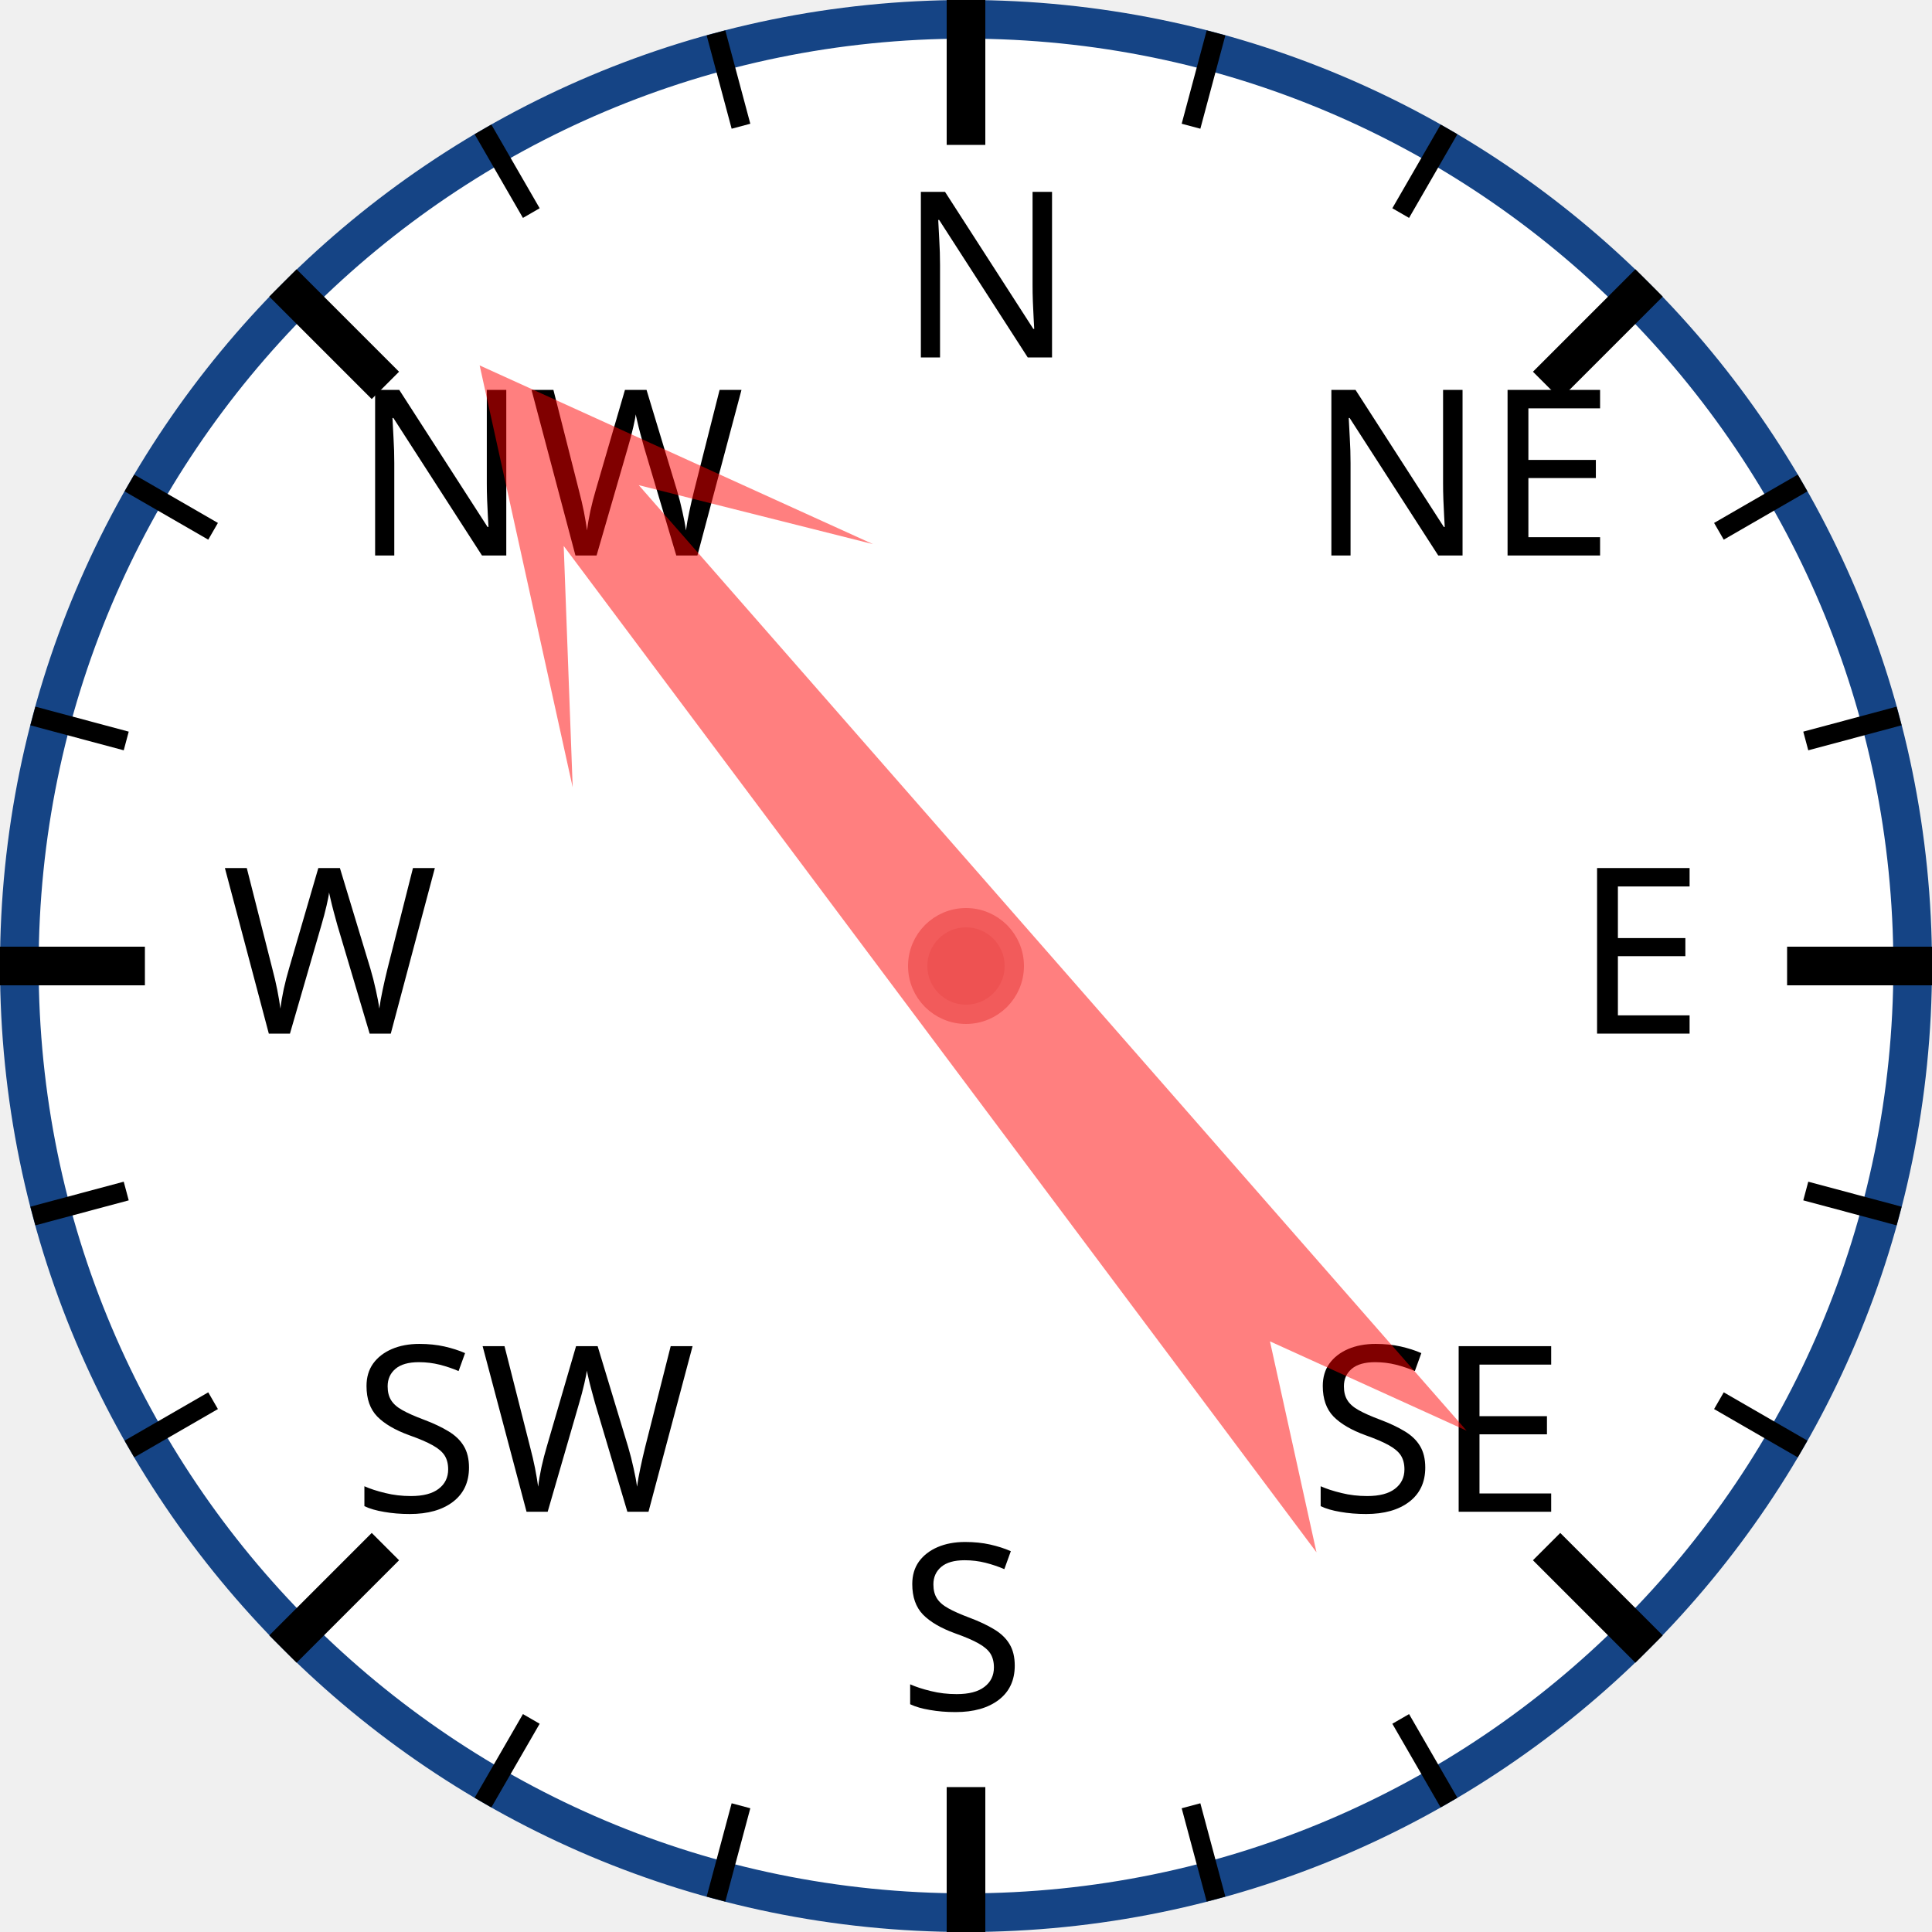
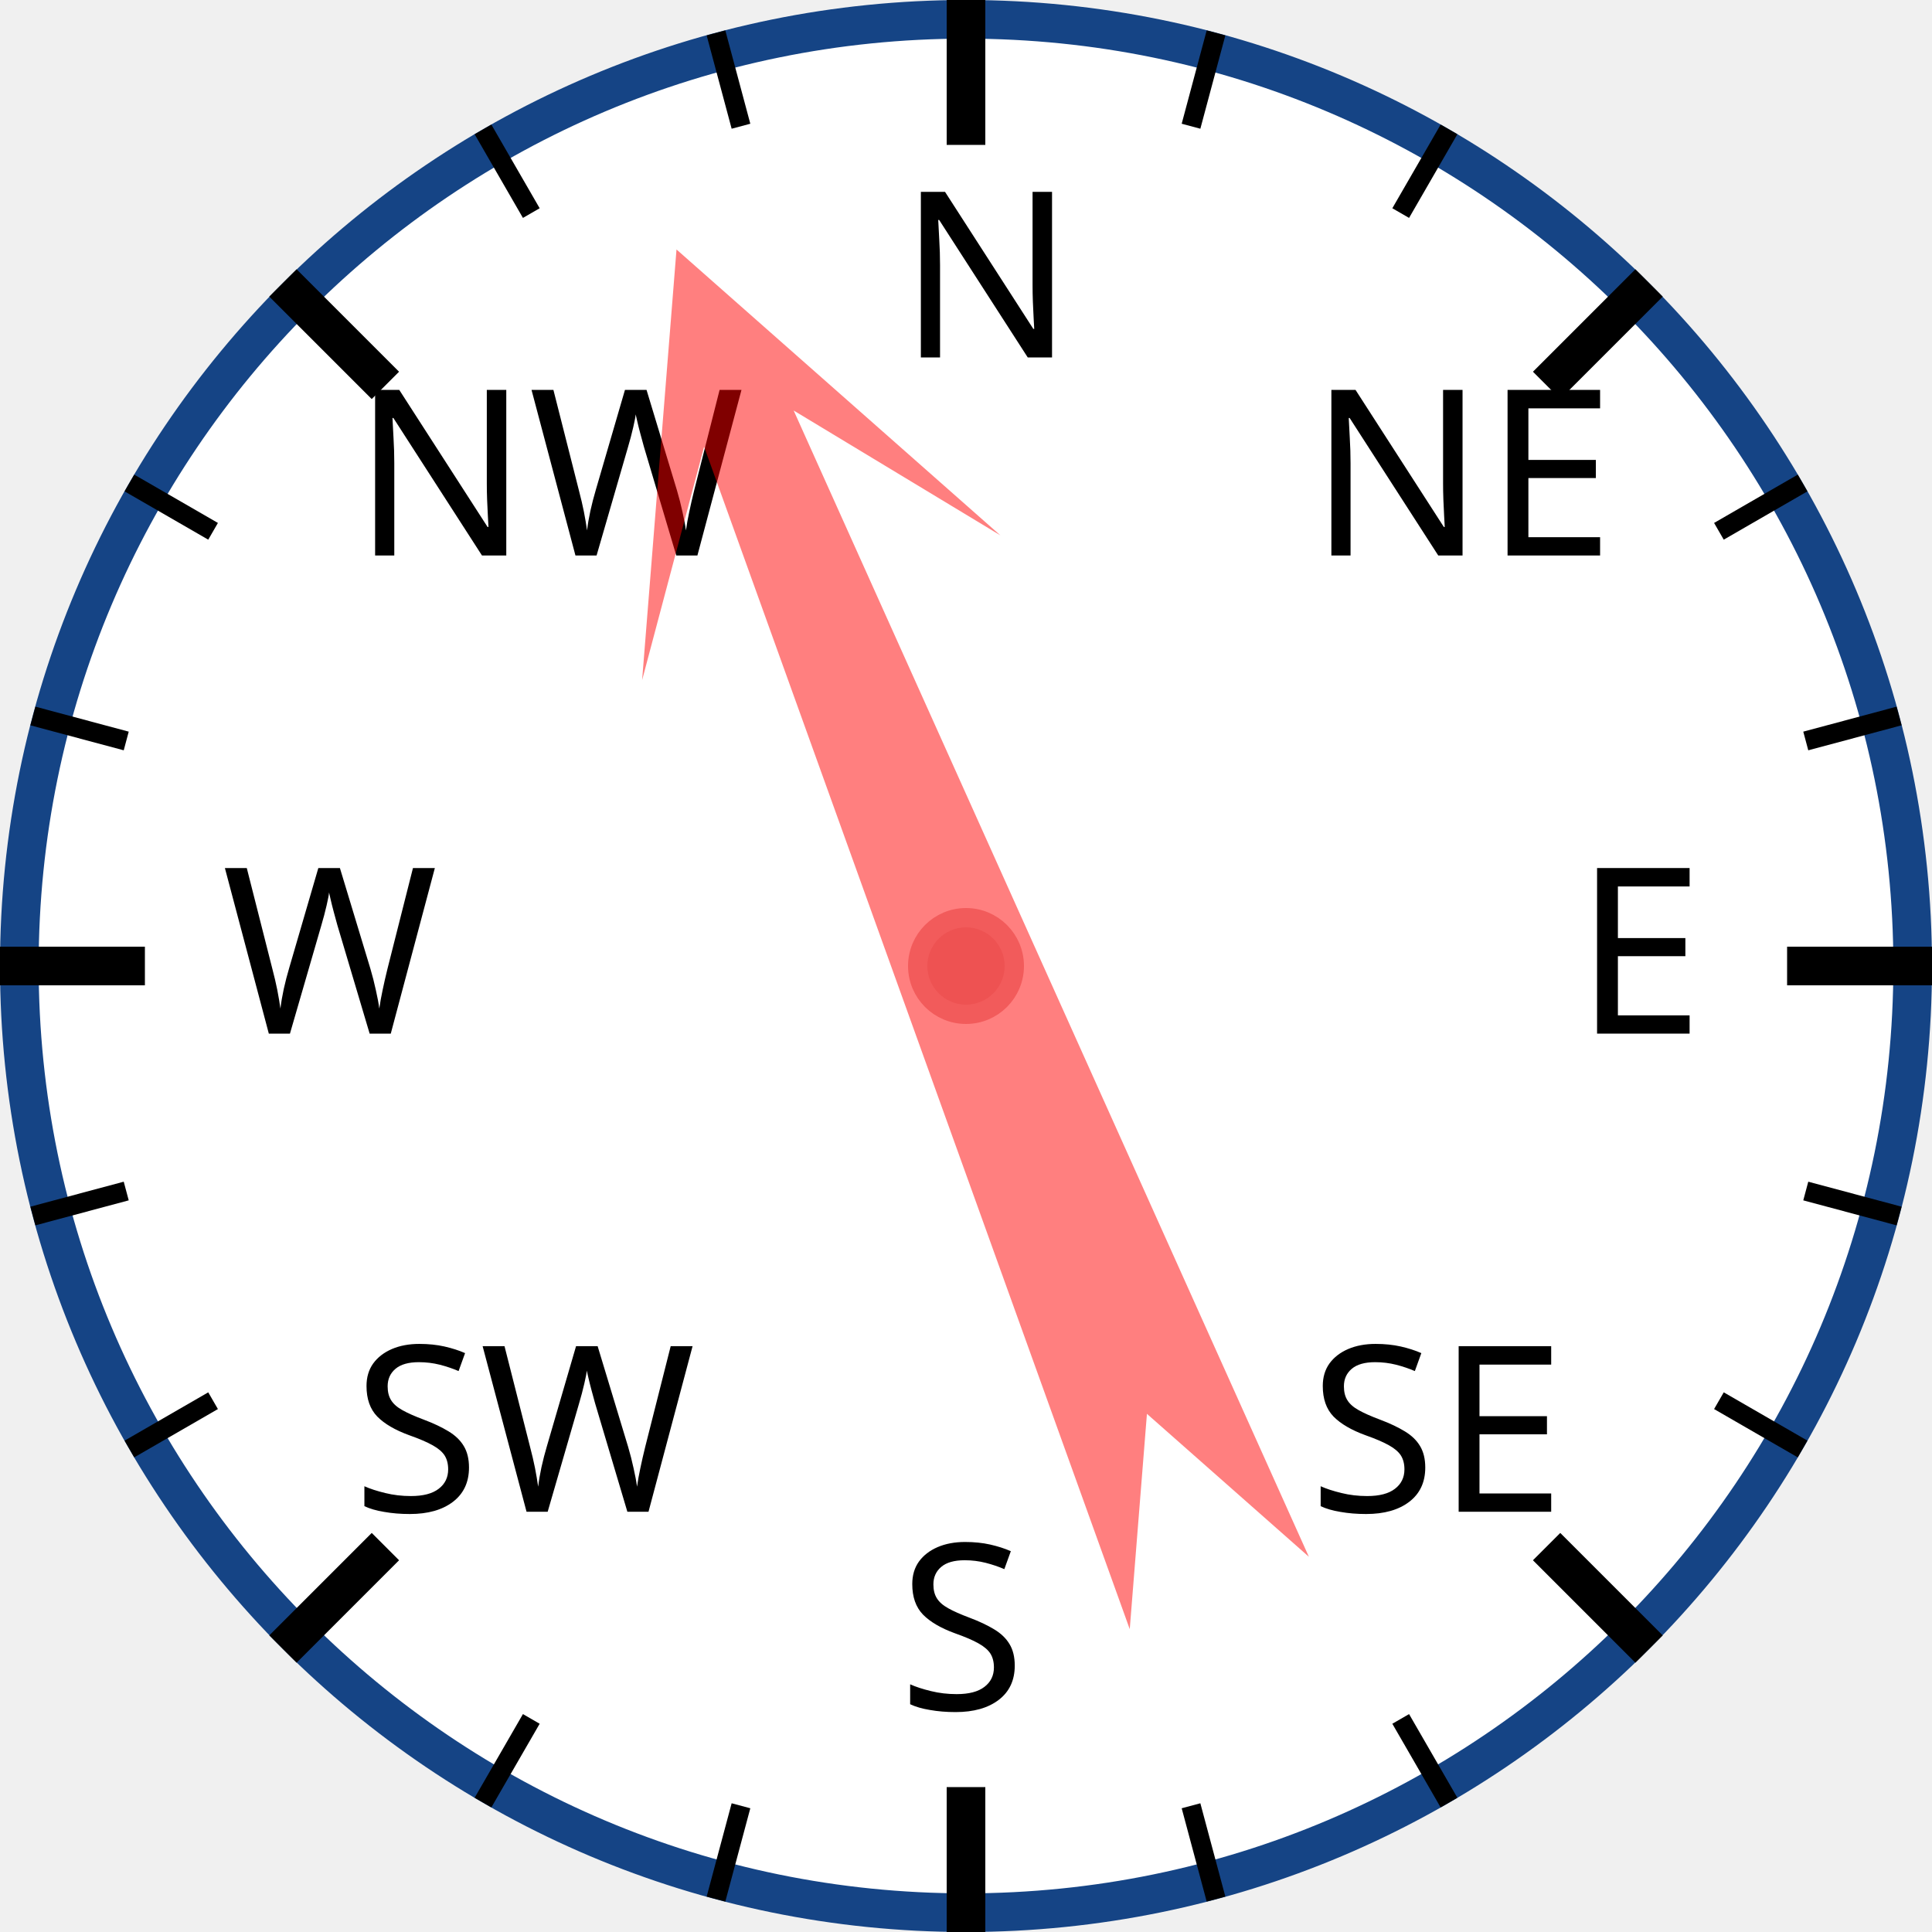
<svg xmlns="http://www.w3.org/2000/svg" width="120px" height="120px" viewBox="0 0 200 200">
  <circle cx="100" cy="100" r="98" style="fill: white; stroke: #154485; stroke-width: 4;" />
  <text x="93.0" y="37.0" style="font-family: sans-serif; font-size: 18pt;">N</text>
  <line x1="100.0" y1="0.0" x2="100.0" y2="15.0" style="stroke: black; stroke-width: 4;" />
  <line x1="74.118" y1="3.407" x2="76.706" y2="13.067" style="stroke: black; stroke-width: 2;" />
  <line x1="50" y1="13.397" x2="55" y2="22.058" style="stroke: black; stroke-width: 2;" />
  <text x="36.503" y="57.503" style="font-family: sans-serif; font-size: 18pt;">NW</text>
  <line x1="29.289" y1="29.289" x2="39.896" y2="39.896" style="stroke: black; stroke-width: 4;" />
  <line x1="13.397" y1="50" x2="22.058" y2="55" style="stroke: black; stroke-width: 2;" />
  <line x1="3.407" y1="74.118" x2="13.067" y2="76.706" style="stroke: black; stroke-width: 2;" />
  <text x="23.0" y="107.0" style="font-family: sans-serif; font-size: 18pt;">W</text>
  <line x1="0.0" y1="100.0" x2="15.0" y2="100.0" style="stroke: black; stroke-width: 4;" />
  <line x1="3.407" y1="125.882" x2="13.067" y2="123.294" style="stroke: black; stroke-width: 2;" />
  <line x1="13.397" y1="150" x2="22.058" y2="145" style="stroke: black; stroke-width: 2;" />
  <text x="36.503" y="156.497" style="font-family: sans-serif; font-size: 18pt;">SW</text>
  <line x1="29.289" y1="170.711" x2="39.896" y2="160.104" style="stroke: black; stroke-width: 4;" />
  <line x1="50" y1="186.603" x2="55" y2="177.942" style="stroke: black; stroke-width: 2;" />
  <line x1="74.118" y1="196.593" x2="76.706" y2="186.933" style="stroke: black; stroke-width: 2;" />
  <text x="93" y="177.0" style="font-family: sans-serif; font-size: 18pt;">S</text>
  <line x1="100" y1="200.0" x2="100" y2="185.0" style="stroke: black; stroke-width: 4;" />
  <line x1="125.882" y1="196.593" x2="123.294" y2="186.933" style="stroke: black; stroke-width: 2;" />
  <line x1="150.0" y1="186.603" x2="145.0" y2="177.942" style="stroke: black; stroke-width: 2;" />
  <text x="135.497" y="156.497" style="font-family: sans-serif; font-size: 18pt;">SE</text>
  <line x1="170.711" y1="170.711" x2="160.104" y2="160.104" style="stroke: black; stroke-width: 4;" />
  <line x1="186.603" y1="150" x2="177.942" y2="145" style="stroke: black; stroke-width: 2;" />
  <line x1="196.593" y1="125.882" x2="186.933" y2="123.294" style="stroke: black; stroke-width: 2;" />
  <text x="163.0" y="107" style="font-family: sans-serif; font-size: 18pt;">E</text>
  <line x1="200.0" y1="100" x2="185.0" y2="100" style="stroke: black; stroke-width: 4;" />
  <line x1="196.593" y1="74.118" x2="186.933" y2="76.706" style="stroke: black; stroke-width: 2;" />
  <line x1="186.603" y1="50" x2="177.942" y2="55" style="stroke: black; stroke-width: 2;" />
  <text x="135.497" y="57.503" style="font-family: sans-serif; font-size: 18pt;">NE</text>
  <line x1="170.711" y1="29.289" x2="160.104" y2="39.896" style="stroke: black; stroke-width: 4;" />
  <line x1="150" y1="13.397" x2="145" y2="22.058" style="stroke: black; stroke-width: 2;" />
  <line x1="125.882" y1="3.407" x2="123.294" y2="13.067" style="stroke: black; stroke-width: 2;" />
-   <polygon points="100 20 120 60 105 40 110 170 100 150 90 170 95 40 80 60" style="fill: red; fill-opacity: 0.5;" transform="rotate(321,100,100)" />
+   <polygon points="100 20 120 60 105 40 110 170 100 150 90 170 95 40 80 60" style="fill: red; fill-opacity: 0.5;" transform="rotate(338,100,100)" />
  <circle cx="100" cy="100" r="5" style="fill: #EE5252; stroke: #F25B5B; stroke-width: 2;" />
</svg>
